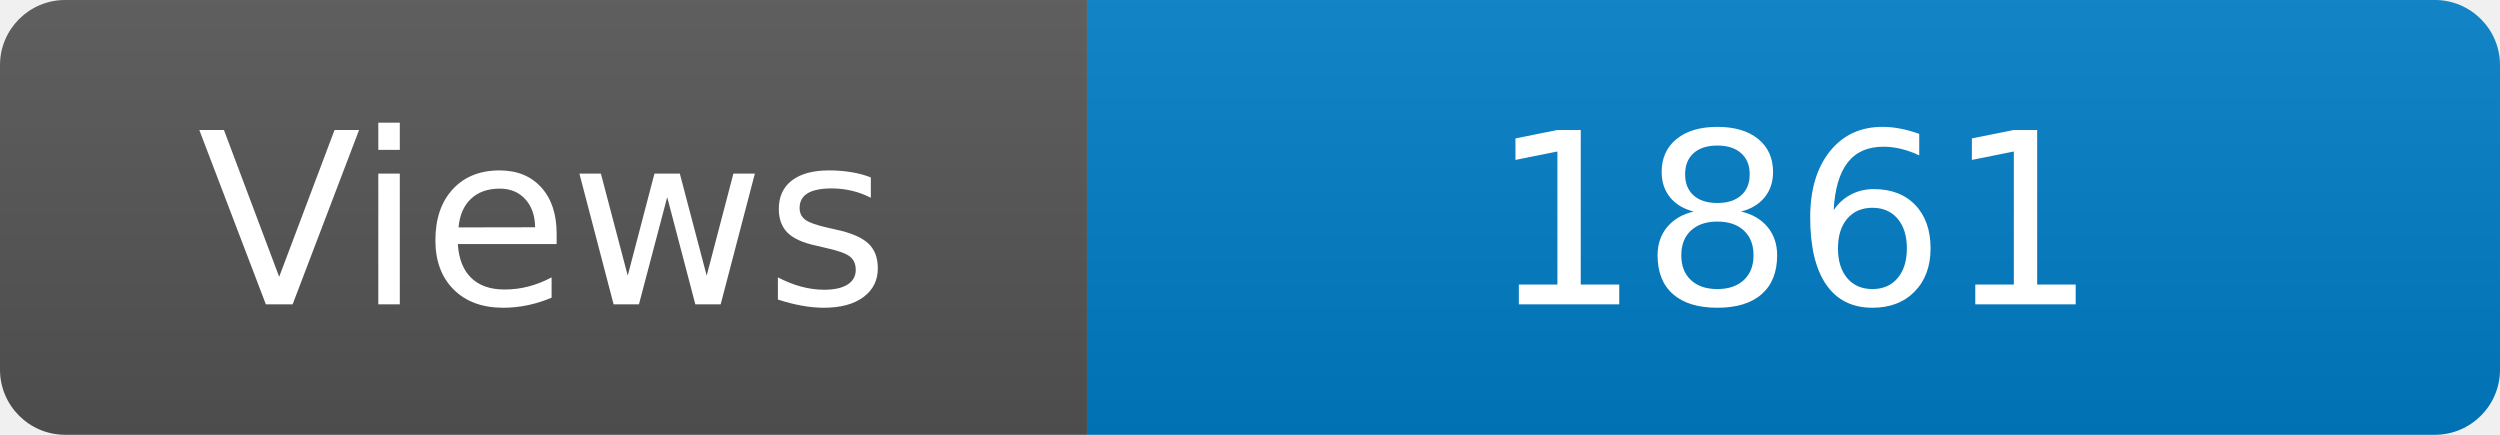
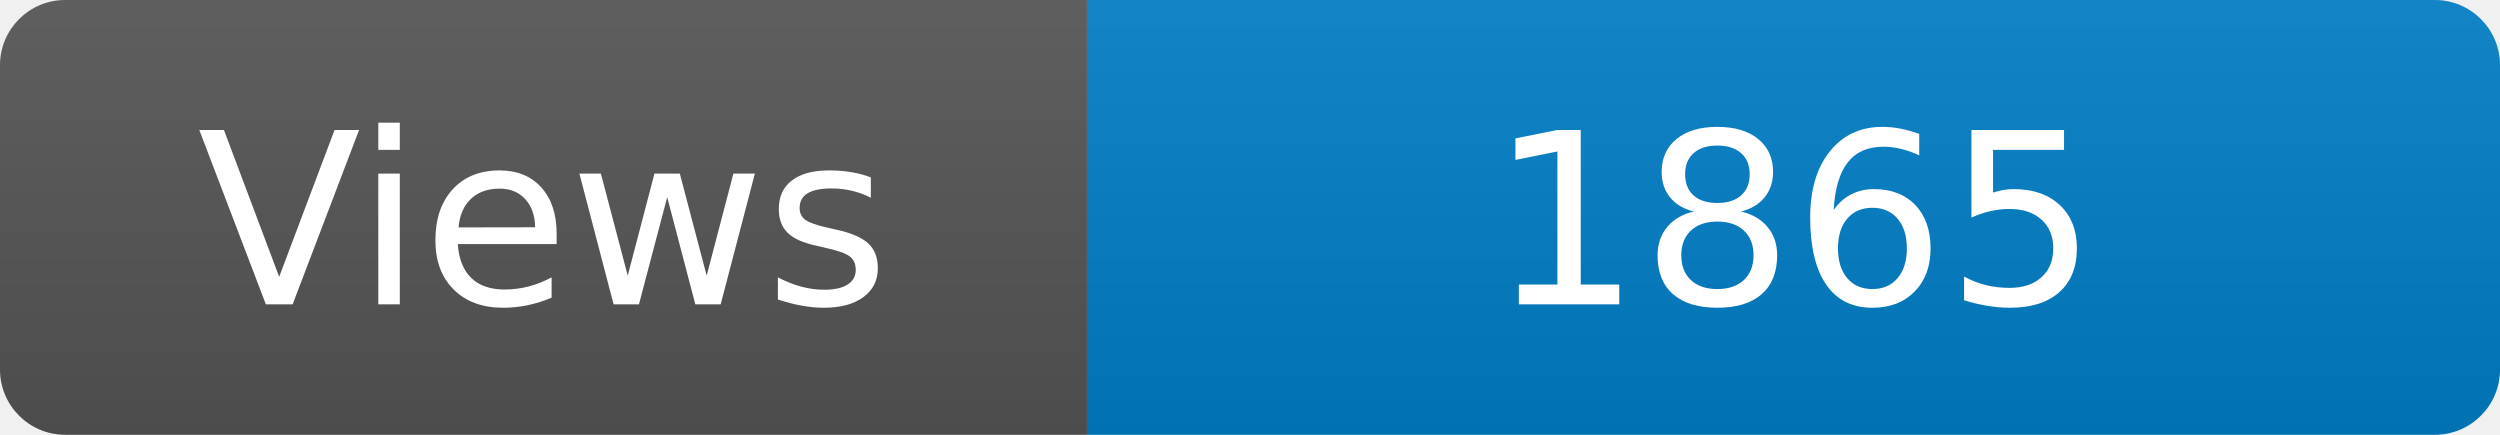
<svg xmlns="http://www.w3.org/2000/svg" width="115" height="20" role="img" aria-label="Maintained?: yes">
  <linearGradient id="s" x2="0" y2="100%">
    <stop offset="0" stop-color="#bbb" stop-opacity=".1" />
    <stop offset="1" stop-opacity=".1" />
  </linearGradient>
  <clipPath id="r">
    <rect width="115" height="20" rx="3" fill="#fff" />
  </clipPath>
  <g clip-path="url(#r)">
    <rect width="50" height="20" fill="#555" />
    <rect x="50" width="160" height="20" fill="#007ec6" />
    <rect width="115" height="20" fill="url(#s)" />
  </g>
  <g fill="#fff" text-anchor="middle" font-family="Verdana,Geneva,DejaVu Sans,sans-serif" font-size="110">
    <text x="250" y="140" transform="scale(.1)" fill="#fff">Views</text>
-     <text x="825" y="140" transform="scale(.1)" fill="#fff">1861</text>
+     <text x="825" y="140" transform="scale(.1)" fill="#fff">1865</text>
  </g>
</svg>
